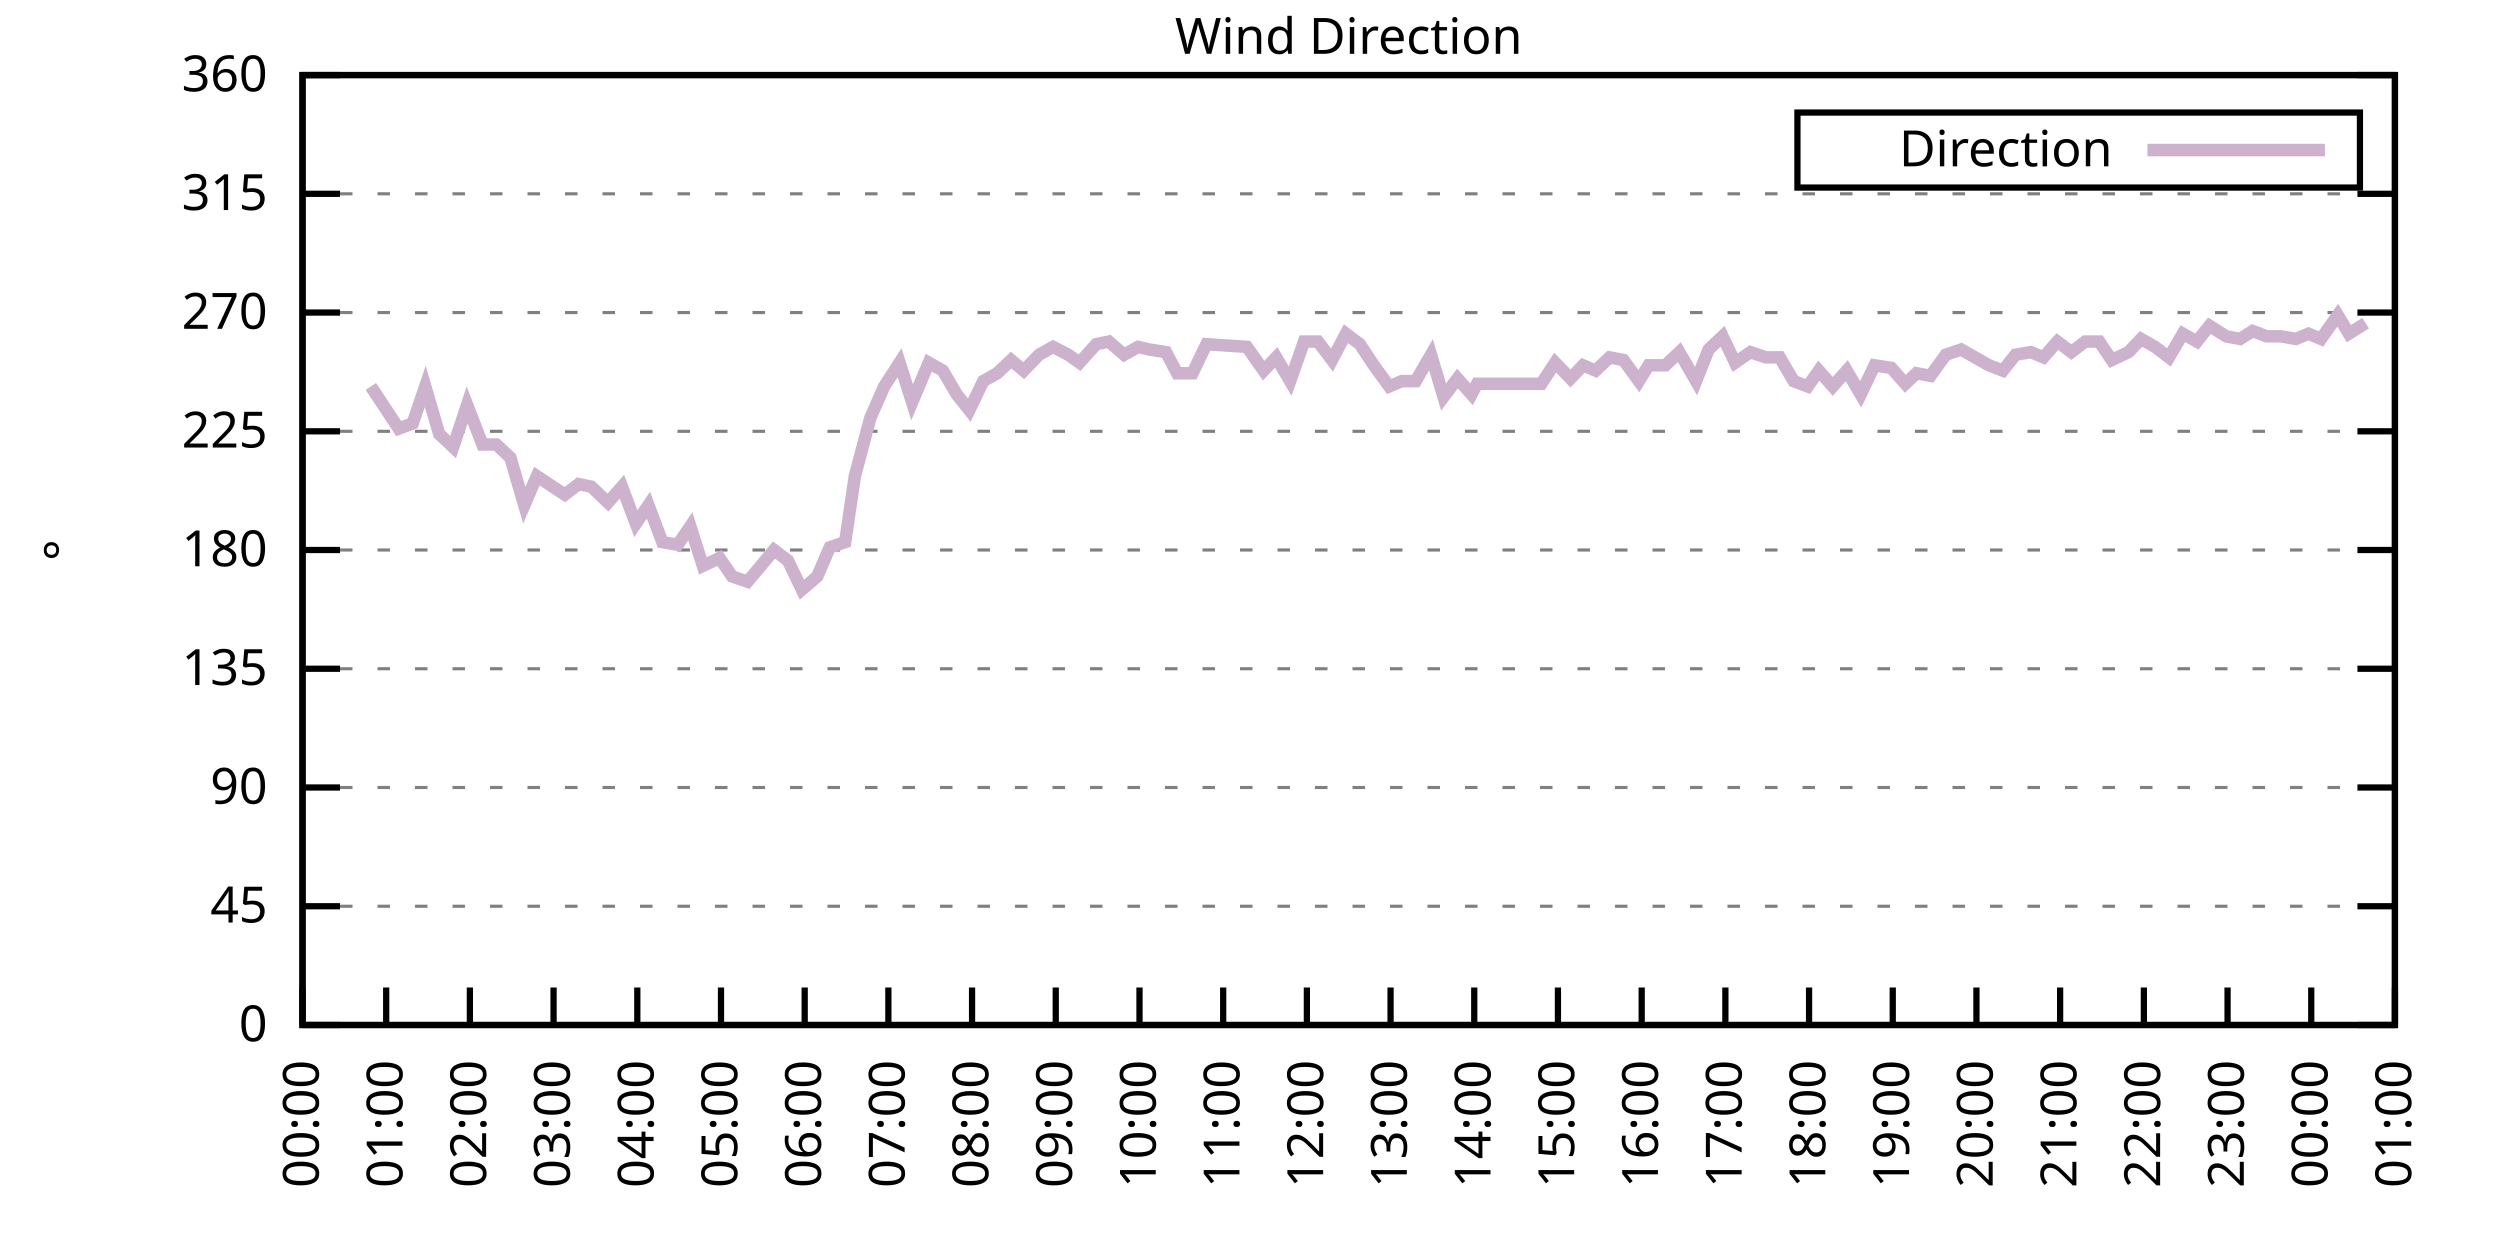
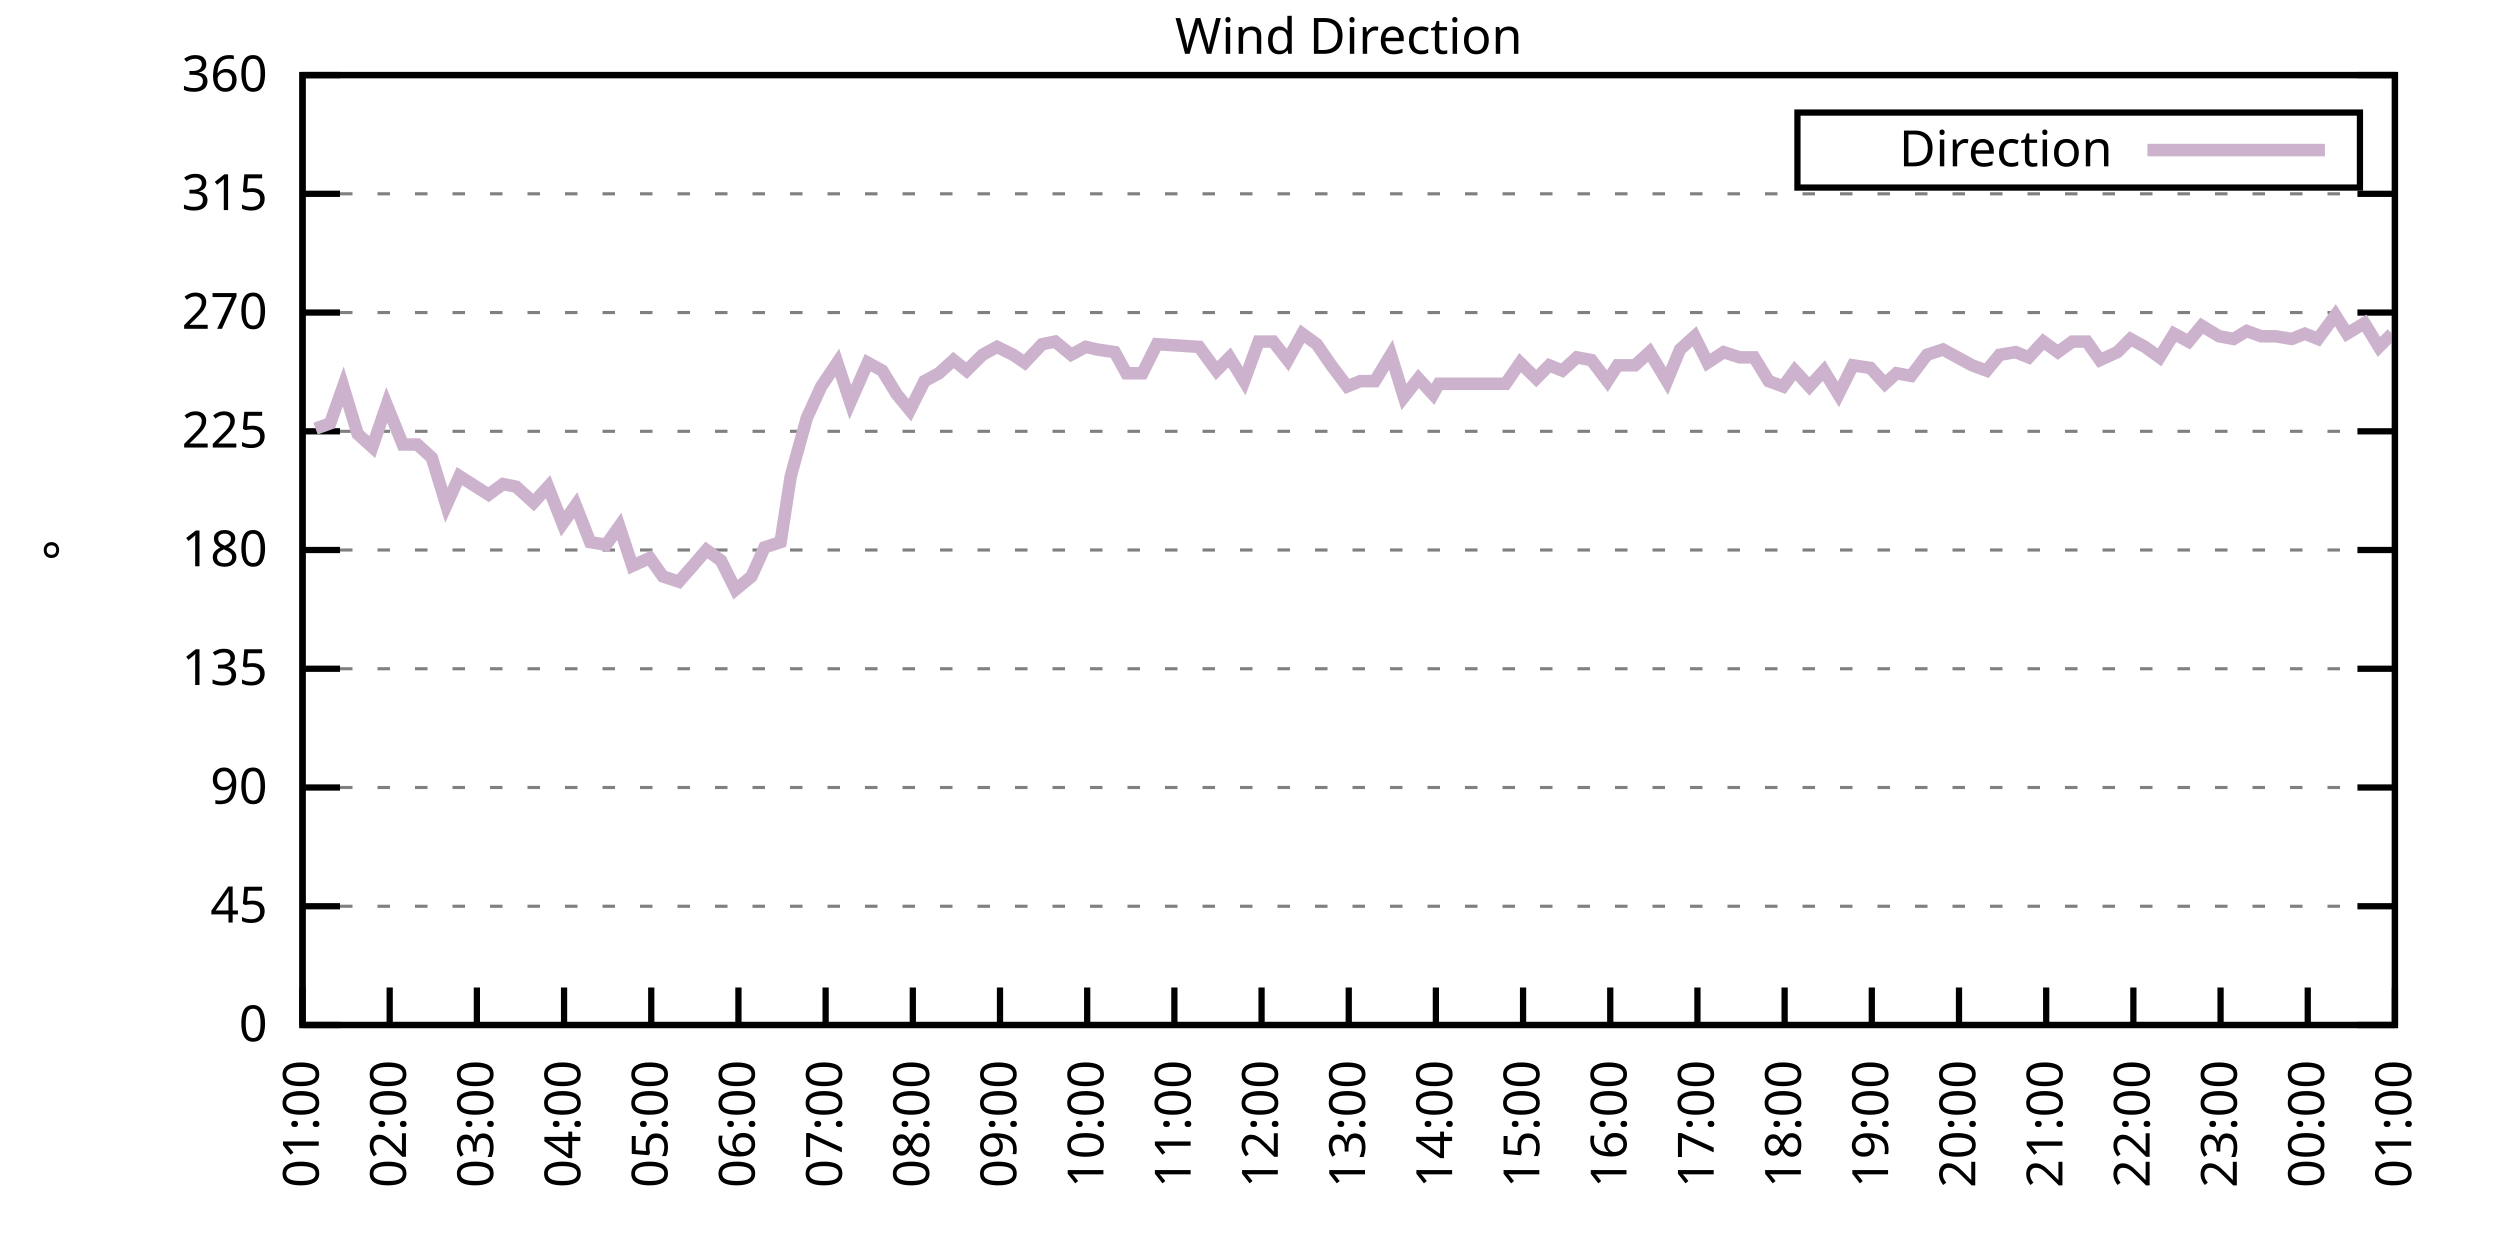
<svg xmlns="http://www.w3.org/2000/svg" xmlns:xlink="http://www.w3.org/1999/xlink" width="400" height="200" viewBox="0 0 400 200">
  <g id="gnuplot_canvas">
    <rect x="0" y="0" width="400" height="200" fill="none" />
    <defs>
      <circle id="gpDot" r="0.5" stroke-width="0.5" stroke="currentColor" />
      <path id="gpPt0" stroke-width="0.333" stroke="currentColor" d="M-1,0 h2 M0,-1 v2" />
      <path id="gpPt1" stroke-width="0.333" stroke="currentColor" d="M-1,-1 L1,1 M1,-1 L-1,1" />
      <path id="gpPt2" stroke-width="0.333" stroke="currentColor" d="M-1,0 L1,0 M0,-1 L0,1 M-1,-1 L1,1 M-1,1 L1,-1" />
      <rect id="gpPt3" stroke-width="0.333" stroke="currentColor" x="-1" y="-1" width="2" height="2" />
      <rect id="gpPt4" stroke-width="0.333" stroke="currentColor" fill="currentColor" x="-1" y="-1" width="2" height="2" />
      <circle id="gpPt5" stroke-width="0.333" stroke="currentColor" cx="0" cy="0" r="1" />
      <use xlink:href="#gpPt5" id="gpPt6" fill="currentColor" stroke="none" />
      <path id="gpPt7" stroke-width="0.333" stroke="currentColor" d="M0,-1.33 L-1.33,0.67 L1.33,0.67 z" />
      <use xlink:href="#gpPt7" id="gpPt8" fill="currentColor" stroke="none" />
      <use xlink:href="#gpPt7" id="gpPt9" stroke="currentColor" transform="rotate(180)" />
      <use xlink:href="#gpPt9" id="gpPt10" fill="currentColor" stroke="none" />
      <use xlink:href="#gpPt3" id="gpPt11" stroke="currentColor" transform="rotate(45)" />
      <use xlink:href="#gpPt11" id="gpPt12" fill="currentColor" stroke="none" />
      <path id="gpPt13" stroke-width="0.333" stroke="currentColor" d="M0,1.330 L1.265,0.411 L0.782,-1.067 L-0.782,-1.076 L-1.265,0.411 z" />
      <use xlink:href="#gpPt13" id="gpPt14" fill="currentColor" stroke="none" />
      <filter id="textbox" filterUnits="objectBoundingBox" x="0" y="0" height="1" width="1">
        <feFlood flood-color="white" flood-opacity="1" result="bgnd" />
        <feComposite in="SourceGraphic" in2="bgnd" operator="atop" />
      </filter>
      <filter id="greybox" filterUnits="objectBoundingBox" x="0" y="0" height="1" width="1">
        <feFlood flood-color="lightgrey" flood-opacity="1" result="grey" />
        <feComposite in="SourceGraphic" in2="grey" operator="atop" />
      </filter>
    </defs>
    <g fill="none" color="white" stroke="currentColor" stroke-width="1.00" stroke-linecap="butt" stroke-linejoin="miter">
</g>
    <g fill="none" color="black" stroke="currentColor" stroke-width="1.00" stroke-linecap="butt" stroke-linejoin="miter">
      <g stroke="none" shape-rendering="crispEdges">
        <polygon fill="rgb(255, 255, 255)" points="48.40,164.00 383.18,164.00 383.18,12.02 48.40,12.02 " />
      </g>
    </g>
    <g fill="none" color="black" stroke="currentColor" stroke-width="1.00" stroke-linecap="butt" stroke-linejoin="miter">
</g>
    <g fill="none" color="black" stroke="black" stroke-width="0.50" stroke-linecap="butt" stroke-linejoin="miter">
</g>
    <g fill="none" color="gray" stroke="currentColor" stroke-width="0.50" stroke-linecap="butt" stroke-linejoin="miter">
      <path stroke="gray" stroke-dasharray="2,4" class="gridline" d="M48.40,164.00 L383.19,164.00  " />
    </g>
    <g fill="none" color="gray" stroke="gray" stroke-width="1.00" stroke-linecap="butt" stroke-linejoin="miter">
</g>
    <g fill="none" color="black" stroke="currentColor" stroke-width="1.00" stroke-linecap="butt" stroke-linejoin="miter">
      <path stroke="black" d="M48.40,164.00 L54.40,164.00 M383.19,164.00 L377.19,164.00  " />
      <g transform="translate(42.80,166.60)" stroke="none" fill="black" font-family="Sans" font-size="8.00" text-anchor="end">
        <text>
          <tspan font-family="Sans"> 0</tspan>
        </text>
      </g>
    </g>
    <g fill="none" color="black" stroke="currentColor" stroke-width="1.00" stroke-linecap="butt" stroke-linejoin="miter">
</g>
    <g fill="none" color="black" stroke="black" stroke-width="0.50" stroke-linecap="butt" stroke-linejoin="miter">
</g>
    <g fill="none" color="gray" stroke="currentColor" stroke-width="0.50" stroke-linecap="butt" stroke-linejoin="miter">
      <path stroke="gray" stroke-dasharray="2,4" class="gridline" d="M48.40,145.00 L383.19,145.00  " />
    </g>
    <g fill="none" color="gray" stroke="gray" stroke-width="1.00" stroke-linecap="butt" stroke-linejoin="miter">
</g>
    <g fill="none" color="black" stroke="currentColor" stroke-width="1.00" stroke-linecap="butt" stroke-linejoin="miter">
      <path stroke="black" d="M48.40,145.00 L54.40,145.00 M383.19,145.00 L377.19,145.00  " />
      <g transform="translate(42.80,147.60)" stroke="none" fill="black" font-family="Sans" font-size="8.00" text-anchor="end">
        <text>
          <tspan font-family="Sans"> 45</tspan>
        </text>
      </g>
    </g>
    <g fill="none" color="black" stroke="currentColor" stroke-width="1.00" stroke-linecap="butt" stroke-linejoin="miter">
</g>
    <g fill="none" color="black" stroke="black" stroke-width="0.50" stroke-linecap="butt" stroke-linejoin="miter">
</g>
    <g fill="none" color="gray" stroke="currentColor" stroke-width="0.50" stroke-linecap="butt" stroke-linejoin="miter">
      <path stroke="gray" stroke-dasharray="2,4" class="gridline" d="M48.40,126.00 L383.19,126.00  " />
    </g>
    <g fill="none" color="gray" stroke="gray" stroke-width="1.00" stroke-linecap="butt" stroke-linejoin="miter">
</g>
    <g fill="none" color="black" stroke="currentColor" stroke-width="1.00" stroke-linecap="butt" stroke-linejoin="miter">
      <path stroke="black" d="M48.40,126.00 L54.40,126.00 M383.19,126.00 L377.19,126.00  " />
      <g transform="translate(42.80,128.60)" stroke="none" fill="black" font-family="Sans" font-size="8.00" text-anchor="end">
        <text>
          <tspan font-family="Sans"> 90</tspan>
        </text>
      </g>
    </g>
    <g fill="none" color="black" stroke="currentColor" stroke-width="1.00" stroke-linecap="butt" stroke-linejoin="miter">
</g>
    <g fill="none" color="black" stroke="black" stroke-width="0.50" stroke-linecap="butt" stroke-linejoin="miter">
</g>
    <g fill="none" color="gray" stroke="currentColor" stroke-width="0.50" stroke-linecap="butt" stroke-linejoin="miter">
      <path stroke="gray" stroke-dasharray="2,4" class="gridline" d="M48.40,107.00 L383.19,107.00  " />
    </g>
    <g fill="none" color="gray" stroke="gray" stroke-width="1.00" stroke-linecap="butt" stroke-linejoin="miter">
</g>
    <g fill="none" color="black" stroke="currentColor" stroke-width="1.00" stroke-linecap="butt" stroke-linejoin="miter">
      <path stroke="black" d="M48.40,107.00 L54.40,107.00 M383.19,107.00 L377.19,107.00  " />
      <g transform="translate(42.80,109.60)" stroke="none" fill="black" font-family="Sans" font-size="8.00" text-anchor="end">
        <text>
          <tspan font-family="Sans"> 135</tspan>
        </text>
      </g>
    </g>
    <g fill="none" color="black" stroke="currentColor" stroke-width="1.00" stroke-linecap="butt" stroke-linejoin="miter">
</g>
    <g fill="none" color="black" stroke="black" stroke-width="0.50" stroke-linecap="butt" stroke-linejoin="miter">
</g>
    <g fill="none" color="gray" stroke="currentColor" stroke-width="0.50" stroke-linecap="butt" stroke-linejoin="miter">
      <path stroke="gray" stroke-dasharray="2,4" class="gridline" d="M48.40,88.00 L383.19,88.00  " />
    </g>
    <g fill="none" color="gray" stroke="gray" stroke-width="1.00" stroke-linecap="butt" stroke-linejoin="miter">
</g>
    <g fill="none" color="black" stroke="currentColor" stroke-width="1.00" stroke-linecap="butt" stroke-linejoin="miter">
      <path stroke="black" d="M48.40,88.00 L54.40,88.00 M383.19,88.00 L377.19,88.00  " />
      <g transform="translate(42.80,90.60)" stroke="none" fill="black" font-family="Sans" font-size="8.00" text-anchor="end">
        <text>
          <tspan font-family="Sans"> 180</tspan>
        </text>
      </g>
    </g>
    <g fill="none" color="black" stroke="currentColor" stroke-width="1.00" stroke-linecap="butt" stroke-linejoin="miter">
</g>
    <g fill="none" color="black" stroke="black" stroke-width="0.50" stroke-linecap="butt" stroke-linejoin="miter">
</g>
    <g fill="none" color="gray" stroke="currentColor" stroke-width="0.50" stroke-linecap="butt" stroke-linejoin="miter">
      <path stroke="gray" stroke-dasharray="2,4" class="gridline" d="M48.40,69.01 L383.19,69.01  " />
    </g>
    <g fill="none" color="gray" stroke="gray" stroke-width="1.00" stroke-linecap="butt" stroke-linejoin="miter">
</g>
    <g fill="none" color="black" stroke="currentColor" stroke-width="1.00" stroke-linecap="butt" stroke-linejoin="miter">
      <path stroke="black" d="M48.40,69.01 L54.40,69.01 M383.19,69.01 L377.19,69.01  " />
      <g transform="translate(42.80,71.61)" stroke="none" fill="black" font-family="Sans" font-size="8.00" text-anchor="end">
        <text>
          <tspan font-family="Sans"> 225</tspan>
        </text>
      </g>
    </g>
    <g fill="none" color="black" stroke="currentColor" stroke-width="1.00" stroke-linecap="butt" stroke-linejoin="miter">
</g>
    <g fill="none" color="black" stroke="black" stroke-width="0.50" stroke-linecap="butt" stroke-linejoin="miter">
</g>
    <g fill="none" color="gray" stroke="currentColor" stroke-width="0.50" stroke-linecap="butt" stroke-linejoin="miter">
      <path stroke="gray" stroke-dasharray="2,4" class="gridline" d="M48.40,50.01 L383.19,50.01  " />
    </g>
    <g fill="none" color="gray" stroke="gray" stroke-width="1.00" stroke-linecap="butt" stroke-linejoin="miter">
</g>
    <g fill="none" color="black" stroke="currentColor" stroke-width="1.00" stroke-linecap="butt" stroke-linejoin="miter">
      <path stroke="black" d="M48.40,50.01 L54.40,50.01 M383.19,50.01 L377.19,50.01  " />
      <g transform="translate(42.80,52.61)" stroke="none" fill="black" font-family="Sans" font-size="8.00" text-anchor="end">
        <text>
          <tspan font-family="Sans"> 270</tspan>
        </text>
      </g>
    </g>
    <g fill="none" color="black" stroke="currentColor" stroke-width="1.00" stroke-linecap="butt" stroke-linejoin="miter">
</g>
    <g fill="none" color="black" stroke="black" stroke-width="0.50" stroke-linecap="butt" stroke-linejoin="miter">
</g>
    <g fill="none" color="gray" stroke="currentColor" stroke-width="0.50" stroke-linecap="butt" stroke-linejoin="miter">
      <path stroke="gray" stroke-dasharray="2,4" class="gridline" d="M48.40,31.01 L383.19,31.01  " />
    </g>
    <g fill="none" color="gray" stroke="gray" stroke-width="1.00" stroke-linecap="butt" stroke-linejoin="miter">
</g>
    <g fill="none" color="black" stroke="currentColor" stroke-width="1.00" stroke-linecap="butt" stroke-linejoin="miter">
      <path stroke="black" d="M48.40,31.01 L54.40,31.01 M383.19,31.01 L377.19,31.01  " />
      <g transform="translate(42.80,33.61)" stroke="none" fill="black" font-family="Sans" font-size="8.00" text-anchor="end">
        <text>
          <tspan font-family="Sans"> 315</tspan>
        </text>
      </g>
    </g>
    <g fill="none" color="black" stroke="currentColor" stroke-width="1.00" stroke-linecap="butt" stroke-linejoin="miter">
</g>
    <g fill="none" color="black" stroke="black" stroke-width="0.50" stroke-linecap="butt" stroke-linejoin="miter">
</g>
    <g fill="none" color="gray" stroke="currentColor" stroke-width="0.50" stroke-linecap="butt" stroke-linejoin="miter">
      <path stroke="gray" stroke-dasharray="2,4" class="gridline" d="M48.40,12.01 L383.19,12.01  " />
    </g>
    <g fill="none" color="gray" stroke="gray" stroke-width="1.00" stroke-linecap="butt" stroke-linejoin="miter">
</g>
    <g fill="none" color="black" stroke="currentColor" stroke-width="1.00" stroke-linecap="butt" stroke-linejoin="miter">
      <path stroke="black" d="M48.40,12.01 L54.40,12.01 M383.19,12.01 L377.19,12.01  " />
      <g transform="translate(42.80,14.61)" stroke="none" fill="black" font-family="Sans" font-size="8.00" text-anchor="end">
        <text>
          <tspan font-family="Sans"> 360</tspan>
        </text>
      </g>
    </g>
    <g fill="none" color="black" stroke="currentColor" stroke-width="1.00" stroke-linecap="butt" stroke-linejoin="miter">
      <path stroke="black" d="M48.40,164.00 L48.40,158.00  " />
      <g transform="translate(51.00,169.60) rotate(270.00)" stroke="none" fill="black" font-family="Sans" font-size="8.00" text-anchor="end">
        <text>
-           <tspan font-family="Sans">00:00</tspan>
-         </text>
-       </g>
-     </g>
-     <g fill="none" color="black" stroke="currentColor" stroke-width="1.00" stroke-linecap="butt" stroke-linejoin="miter">
-       <path stroke="black" d="M61.79,164.00 L61.79,158.00  " />
-       <g transform="translate(64.39,169.60) rotate(270.00)" stroke="none" fill="black" font-family="Sans" font-size="8.00" text-anchor="end">
-         <text>
          <tspan font-family="Sans">01:00</tspan>
        </text>
      </g>
    </g>
    <g fill="none" color="black" stroke="currentColor" stroke-width="1.00" stroke-linecap="butt" stroke-linejoin="miter">
-       <path stroke="black" d="M75.18,164.00 L75.18,158.00  " />
-       <g transform="translate(77.78,169.60) rotate(270.00)" stroke="none" fill="black" font-family="Sans" font-size="8.00" text-anchor="end">
+       <path stroke="black" d="M62.35,164.00 L62.35,158.00  " />
+       <g transform="translate(64.95,169.60) rotate(270.00)" stroke="none" fill="black" font-family="Sans" font-size="8.00" text-anchor="end">
        <text>
          <tspan font-family="Sans">02:00</tspan>
        </text>
      </g>
    </g>
    <g fill="none" color="black" stroke="currentColor" stroke-width="1.00" stroke-linecap="butt" stroke-linejoin="miter">
-       <path stroke="black" d="M88.57,164.00 L88.57,158.00  " />
-       <g transform="translate(91.17,169.60) rotate(270.00)" stroke="none" fill="black" font-family="Sans" font-size="8.00" text-anchor="end">
+       <path stroke="black" d="M76.30,164.00 L76.30,158.00  " />
+       <g transform="translate(78.90,169.60) rotate(270.00)" stroke="none" fill="black" font-family="Sans" font-size="8.00" text-anchor="end">
        <text>
          <tspan font-family="Sans">03:00</tspan>
        </text>
      </g>
    </g>
    <g fill="none" color="black" stroke="currentColor" stroke-width="1.00" stroke-linecap="butt" stroke-linejoin="miter">
-       <path stroke="black" d="M101.97,164.00 L101.97,158.00  " />
-       <g transform="translate(104.57,169.60) rotate(270.00)" stroke="none" fill="black" font-family="Sans" font-size="8.00" text-anchor="end">
+       <path stroke="black" d="M90.25,164.00 L90.25,158.00  " />
+       <g transform="translate(92.85,169.60) rotate(270.00)" stroke="none" fill="black" font-family="Sans" font-size="8.00" text-anchor="end">
        <text>
          <tspan font-family="Sans">04:00</tspan>
        </text>
      </g>
    </g>
    <g fill="none" color="black" stroke="currentColor" stroke-width="1.00" stroke-linecap="butt" stroke-linejoin="miter">
-       <path stroke="black" d="M115.36,164.00 L115.36,158.00  " />
-       <g transform="translate(117.96,169.60) rotate(270.00)" stroke="none" fill="black" font-family="Sans" font-size="8.00" text-anchor="end">
+       <path stroke="black" d="M104.20,164.00 L104.20,158.00  " />
+       <g transform="translate(106.80,169.60) rotate(270.00)" stroke="none" fill="black" font-family="Sans" font-size="8.00" text-anchor="end">
        <text>
          <tspan font-family="Sans">05:00</tspan>
        </text>
      </g>
    </g>
    <g fill="none" color="black" stroke="currentColor" stroke-width="1.00" stroke-linecap="butt" stroke-linejoin="miter">
-       <path stroke="black" d="M128.75,164.00 L128.75,158.00  " />
-       <g transform="translate(131.35,169.60) rotate(270.00)" stroke="none" fill="black" font-family="Sans" font-size="8.00" text-anchor="end">
+       <path stroke="black" d="M118.15,164.00 L118.15,158.00  " />
+       <g transform="translate(120.75,169.60) rotate(270.00)" stroke="none" fill="black" font-family="Sans" font-size="8.00" text-anchor="end">
        <text>
          <tspan font-family="Sans">06:00</tspan>
        </text>
      </g>
    </g>
    <g fill="none" color="black" stroke="currentColor" stroke-width="1.00" stroke-linecap="butt" stroke-linejoin="miter">
-       <path stroke="black" d="M142.14,164.00 L142.14,158.00  " />
-       <g transform="translate(144.74,169.60) rotate(270.00)" stroke="none" fill="black" font-family="Sans" font-size="8.00" text-anchor="end">
+       <path stroke="black" d="M132.10,164.00 L132.10,158.00  " />
+       <g transform="translate(134.70,169.60) rotate(270.00)" stroke="none" fill="black" font-family="Sans" font-size="8.00" text-anchor="end">
        <text>
          <tspan font-family="Sans">07:00</tspan>
        </text>
      </g>
    </g>
    <g fill="none" color="black" stroke="currentColor" stroke-width="1.00" stroke-linecap="butt" stroke-linejoin="miter">
-       <path stroke="black" d="M155.53,164.00 L155.53,158.00  " />
-       <g transform="translate(158.13,169.60) rotate(270.00)" stroke="none" fill="black" font-family="Sans" font-size="8.00" text-anchor="end">
+       <path stroke="black" d="M146.05,164.00 L146.05,158.00  " />
+       <g transform="translate(148.65,169.60) rotate(270.00)" stroke="none" fill="black" font-family="Sans" font-size="8.00" text-anchor="end">
        <text>
          <tspan font-family="Sans">08:00</tspan>
        </text>
      </g>
    </g>
    <g fill="none" color="black" stroke="currentColor" stroke-width="1.00" stroke-linecap="butt" stroke-linejoin="miter">
-       <path stroke="black" d="M168.92,164.00 L168.92,158.00  " />
-       <g transform="translate(171.52,169.60) rotate(270.00)" stroke="none" fill="black" font-family="Sans" font-size="8.00" text-anchor="end">
+       <path stroke="black" d="M160.00,164.00 L160.00,158.00  " />
+       <g transform="translate(162.60,169.60) rotate(270.00)" stroke="none" fill="black" font-family="Sans" font-size="8.00" text-anchor="end">
        <text>
          <tspan font-family="Sans">09:00</tspan>
        </text>
      </g>
    </g>
    <g fill="none" color="black" stroke="currentColor" stroke-width="1.00" stroke-linecap="butt" stroke-linejoin="miter">
-       <path stroke="black" d="M182.32,164.00 L182.32,158.00  " />
-       <g transform="translate(184.92,169.60) rotate(270.00)" stroke="none" fill="black" font-family="Sans" font-size="8.00" text-anchor="end">
+       <path stroke="black" d="M173.95,164.00 L173.95,158.00  " />
+       <g transform="translate(176.55,169.60) rotate(270.00)" stroke="none" fill="black" font-family="Sans" font-size="8.00" text-anchor="end">
        <text>
          <tspan font-family="Sans">10:00</tspan>
        </text>
      </g>
    </g>
    <g fill="none" color="black" stroke="currentColor" stroke-width="1.00" stroke-linecap="butt" stroke-linejoin="miter">
-       <path stroke="black" d="M195.71,164.00 L195.71,158.00  " />
-       <g transform="translate(198.31,169.60) rotate(270.00)" stroke="none" fill="black" font-family="Sans" font-size="8.00" text-anchor="end">
+       <path stroke="black" d="M187.90,164.00 L187.90,158.00  " />
+       <g transform="translate(190.50,169.60) rotate(270.00)" stroke="none" fill="black" font-family="Sans" font-size="8.00" text-anchor="end">
        <text>
          <tspan font-family="Sans">11:00</tspan>
        </text>
      </g>
    </g>
    <g fill="none" color="black" stroke="currentColor" stroke-width="1.00" stroke-linecap="butt" stroke-linejoin="miter">
-       <path stroke="black" d="M209.10,164.00 L209.10,158.00  " />
-       <g transform="translate(211.70,169.60) rotate(270.00)" stroke="none" fill="black" font-family="Sans" font-size="8.00" text-anchor="end">
+       <path stroke="black" d="M201.85,164.00 L201.85,158.00  " />
+       <g transform="translate(204.45,169.60) rotate(270.00)" stroke="none" fill="black" font-family="Sans" font-size="8.00" text-anchor="end">
        <text>
          <tspan font-family="Sans">12:00</tspan>
        </text>
      </g>
    </g>
    <g fill="none" color="black" stroke="currentColor" stroke-width="1.00" stroke-linecap="butt" stroke-linejoin="miter">
-       <path stroke="black" d="M222.49,164.00 L222.49,158.00  " />
-       <g transform="translate(225.09,169.60) rotate(270.00)" stroke="none" fill="black" font-family="Sans" font-size="8.00" text-anchor="end">
+       <path stroke="black" d="M215.80,164.00 L215.80,158.00  " />
+       <g transform="translate(218.40,169.60) rotate(270.00)" stroke="none" fill="black" font-family="Sans" font-size="8.00" text-anchor="end">
        <text>
          <tspan font-family="Sans">13:00</tspan>
        </text>
      </g>
    </g>
    <g fill="none" color="black" stroke="currentColor" stroke-width="1.00" stroke-linecap="butt" stroke-linejoin="miter">
-       <path stroke="black" d="M235.88,164.00 L235.88,158.00  " />
-       <g transform="translate(238.48,169.60) rotate(270.00)" stroke="none" fill="black" font-family="Sans" font-size="8.00" text-anchor="end">
+       <path stroke="black" d="M229.74,164.00 L229.74,158.00  " />
+       <g transform="translate(232.34,169.60) rotate(270.00)" stroke="none" fill="black" font-family="Sans" font-size="8.00" text-anchor="end">
        <text>
          <tspan font-family="Sans">14:00</tspan>
        </text>
      </g>
    </g>
    <g fill="none" color="black" stroke="currentColor" stroke-width="1.00" stroke-linecap="butt" stroke-linejoin="miter">
-       <path stroke="black" d="M249.27,164.00 L249.27,158.00  " />
-       <g transform="translate(251.87,169.60) rotate(270.00)" stroke="none" fill="black" font-family="Sans" font-size="8.00" text-anchor="end">
+       <path stroke="black" d="M243.69,164.00 L243.69,158.00  " />
+       <g transform="translate(246.29,169.60) rotate(270.00)" stroke="none" fill="black" font-family="Sans" font-size="8.00" text-anchor="end">
        <text>
          <tspan font-family="Sans">15:00</tspan>
        </text>
      </g>
    </g>
    <g fill="none" color="black" stroke="currentColor" stroke-width="1.00" stroke-linecap="butt" stroke-linejoin="miter">
-       <path stroke="black" d="M262.67,164.00 L262.67,158.00  " />
-       <g transform="translate(265.27,169.60) rotate(270.00)" stroke="none" fill="black" font-family="Sans" font-size="8.00" text-anchor="end">
+       <path stroke="black" d="M257.64,164.00 L257.64,158.00  " />
+       <g transform="translate(260.24,169.60) rotate(270.00)" stroke="none" fill="black" font-family="Sans" font-size="8.00" text-anchor="end">
        <text>
          <tspan font-family="Sans">16:00</tspan>
        </text>
      </g>
    </g>
    <g fill="none" color="black" stroke="currentColor" stroke-width="1.00" stroke-linecap="butt" stroke-linejoin="miter">
-       <path stroke="black" d="M276.06,164.00 L276.06,158.00  " />
-       <g transform="translate(278.66,169.60) rotate(270.00)" stroke="none" fill="black" font-family="Sans" font-size="8.00" text-anchor="end">
+       <path stroke="black" d="M271.59,164.00 L271.59,158.00  " />
+       <g transform="translate(274.19,169.60) rotate(270.00)" stroke="none" fill="black" font-family="Sans" font-size="8.00" text-anchor="end">
        <text>
          <tspan font-family="Sans">17:00</tspan>
        </text>
      </g>
    </g>
    <g fill="none" color="black" stroke="currentColor" stroke-width="1.00" stroke-linecap="butt" stroke-linejoin="miter">
-       <path stroke="black" d="M289.45,164.00 L289.45,158.00  " />
-       <g transform="translate(292.05,169.60) rotate(270.00)" stroke="none" fill="black" font-family="Sans" font-size="8.00" text-anchor="end">
+       <path stroke="black" d="M285.54,164.00 L285.54,158.00  " />
+       <g transform="translate(288.14,169.60) rotate(270.00)" stroke="none" fill="black" font-family="Sans" font-size="8.00" text-anchor="end">
        <text>
          <tspan font-family="Sans">18:00</tspan>
        </text>
      </g>
    </g>
    <g fill="none" color="black" stroke="currentColor" stroke-width="1.00" stroke-linecap="butt" stroke-linejoin="miter">
-       <path stroke="black" d="M302.84,164.00 L302.84,158.00  " />
-       <g transform="translate(305.44,169.60) rotate(270.00)" stroke="none" fill="black" font-family="Sans" font-size="8.00" text-anchor="end">
+       <path stroke="black" d="M299.49,164.00 L299.49,158.00  " />
+       <g transform="translate(302.09,169.60) rotate(270.00)" stroke="none" fill="black" font-family="Sans" font-size="8.00" text-anchor="end">
        <text>
          <tspan font-family="Sans">19:00</tspan>
        </text>
      </g>
    </g>
    <g fill="none" color="black" stroke="currentColor" stroke-width="1.00" stroke-linecap="butt" stroke-linejoin="miter">
-       <path stroke="black" d="M316.23,164.00 L316.23,158.00  " />
-       <g transform="translate(318.83,169.60) rotate(270.00)" stroke="none" fill="black" font-family="Sans" font-size="8.00" text-anchor="end">
+       <path stroke="black" d="M313.44,164.00 L313.44,158.00  " />
+       <g transform="translate(316.04,169.60) rotate(270.00)" stroke="none" fill="black" font-family="Sans" font-size="8.00" text-anchor="end">
        <text>
          <tspan font-family="Sans">20:00</tspan>
        </text>
      </g>
    </g>
    <g fill="none" color="black" stroke="currentColor" stroke-width="1.00" stroke-linecap="butt" stroke-linejoin="miter">
-       <path stroke="black" d="M329.62,164.00 L329.62,158.00  " />
-       <g transform="translate(332.22,169.60) rotate(270.00)" stroke="none" fill="black" font-family="Sans" font-size="8.00" text-anchor="end">
+       <path stroke="black" d="M327.39,164.00 L327.39,158.00  " />
+       <g transform="translate(329.99,169.60) rotate(270.00)" stroke="none" fill="black" font-family="Sans" font-size="8.00" text-anchor="end">
        <text>
          <tspan font-family="Sans">21:00</tspan>
        </text>
      </g>
    </g>
    <g fill="none" color="black" stroke="currentColor" stroke-width="1.00" stroke-linecap="butt" stroke-linejoin="miter">
-       <path stroke="black" d="M343.02,164.00 L343.02,158.00  " />
-       <g transform="translate(345.62,169.60) rotate(270.00)" stroke="none" fill="black" font-family="Sans" font-size="8.00" text-anchor="end">
+       <path stroke="black" d="M341.34,164.00 L341.34,158.00  " />
+       <g transform="translate(343.94,169.60) rotate(270.00)" stroke="none" fill="black" font-family="Sans" font-size="8.00" text-anchor="end">
        <text>
          <tspan font-family="Sans">22:00</tspan>
        </text>
      </g>
    </g>
    <g fill="none" color="black" stroke="currentColor" stroke-width="1.00" stroke-linecap="butt" stroke-linejoin="miter">
-       <path stroke="black" d="M356.41,164.00 L356.41,158.00  " />
-       <g transform="translate(359.01,169.60) rotate(270.00)" stroke="none" fill="black" font-family="Sans" font-size="8.00" text-anchor="end">
+       <path stroke="black" d="M355.29,164.00 L355.29,158.00  " />
+       <g transform="translate(357.89,169.60) rotate(270.00)" stroke="none" fill="black" font-family="Sans" font-size="8.00" text-anchor="end">
        <text>
          <tspan font-family="Sans">23:00</tspan>
        </text>
      </g>
    </g>
    <g fill="none" color="black" stroke="currentColor" stroke-width="1.00" stroke-linecap="butt" stroke-linejoin="miter">
-       <path stroke="black" d="M369.80,164.00 L369.80,158.00  " />
-       <g transform="translate(372.40,169.60) rotate(270.00)" stroke="none" fill="black" font-family="Sans" font-size="8.00" text-anchor="end">
+       <path stroke="black" d="M369.24,164.00 L369.24,158.00  " />
+       <g transform="translate(371.84,169.60) rotate(270.00)" stroke="none" fill="black" font-family="Sans" font-size="8.00" text-anchor="end">
        <text>
          <tspan font-family="Sans">00:00</tspan>
        </text>
      </g>
    </g>
    <g fill="none" color="black" stroke="currentColor" stroke-width="1.00" stroke-linecap="butt" stroke-linejoin="miter">
      <path stroke="black" d="M383.19,164.00 L383.19,158.00  " />
      <g transform="translate(385.79,169.60) rotate(270.00)" stroke="none" fill="black" font-family="Sans" font-size="8.00" text-anchor="end">
        <text>
          <tspan font-family="Sans">01:00</tspan>
        </text>
      </g>
    </g>
    <g fill="none" color="black" stroke="currentColor" stroke-width="1.00" stroke-linecap="butt" stroke-linejoin="miter">
</g>
    <g fill="none" color="black" stroke="currentColor" stroke-width="1.00" stroke-linecap="butt" stroke-linejoin="miter">
      <path stroke="black" d="M48.40,12.01 L48.40,164.00 L383.19,164.00 L383.19,12.01 L48.40,12.01 Z  " />
    </g>
    <g fill="none" color="black" stroke="currentColor" stroke-width="1.00" stroke-linecap="butt" stroke-linejoin="miter">
</g>
    <g fill="none" color="black" stroke="currentColor" stroke-width="1.00" stroke-linecap="butt" stroke-linejoin="miter">
      <path stroke="black" d="M287.59,30.01 L287.59,18.01 L377.59,18.01 L377.59,30.01 L287.59,30.01 Z  " />
    </g>
    <g id="Wind_direction_plot_1">
      <g fill="none" color="white" stroke="black" stroke-width="2.00" stroke-linecap="butt" stroke-linejoin="miter">
</g>
      <g fill="none" color="black" stroke="currentColor" stroke-width="2.00" stroke-linecap="butt" stroke-linejoin="miter">
        <g transform="translate(337.99,26.61)" stroke="none" fill="black" font-family="Sans" font-size="8.00" text-anchor="end">
          <text>
            <tspan font-family="Sans">Direction</tspan>
          </text>
        </g>
      </g>
      <g fill="none" color="black" stroke="currentColor" stroke-width="2.00" stroke-linecap="butt" stroke-linejoin="miter">
-         <path stroke="rgb(204, 178, 204)" d="M343.59,24.01 L371.99,24.01 M59.34,61.83 L61.57,65.21 L63.80,68.58 L66.03,67.74 L68.04,61.83 L70.27,69.43   L72.50,71.54 L74.74,64.78 L77.19,71.12 L79.42,71.12 L81.66,73.23 L83.89,80.83 L85.90,76.18 L90.36,79.14   L92.59,77.45 L94.60,77.87 L97.28,80.41 L99.51,77.87 L101.74,83.78 L103.75,80.83 L105.98,86.74 L108.44,87.16   L110.45,84.21 L112.46,90.54 L115.13,89.27 L117.14,92.23 L119.60,93.07 L121.38,90.96 L123.84,88.00 L126.07,89.69   L128.30,94.34 L130.76,92.23 L132.77,87.58 L135.22,86.74 L136.78,76.18 L139.24,66.90 L141.47,61.83 L143.93,58.03   L145.94,64.36 L148.61,58.03 L150.85,59.30 L153.08,63.10 L155.09,65.63 L157.32,60.98 L159.55,59.72 L161.78,57.61   L163.79,59.30 L166.25,56.76 L168.48,55.50 L170.93,56.76 L172.72,58.03 L175.40,55.07 L177.41,54.65 L179.86,56.76   L182.09,55.50 L183.88,55.92 L186.56,56.34 L188.34,59.72 L190.80,59.72 L193.03,55.07 L199.50,55.50 L202.18,59.30   L204.19,57.18 L206.42,60.98 L208.65,54.65 L210.88,54.65 L213.12,57.61 L215.35,53.39 L217.58,55.07 L219.81,58.45   L222.27,61.83 L224.28,60.98 L226.51,60.98 L228.96,56.76 L230.97,63.52 L233.20,60.56 L235.44,63.10 L236.33,61.41   L246.60,61.41 L248.83,58.03 L251.28,60.56 L253.29,58.45 L255.30,59.30 L257.53,57.18 L259.76,57.61 L262.22,60.98   L263.78,58.45 L266.46,58.45 L268.69,56.34 L271.37,60.98 L273.38,55.92 L275.61,53.81 L277.62,58.03 L280.07,56.34   L282.53,57.18 L284.76,57.18 L286.99,60.98 L289.23,61.83 L291.01,59.30 L293.24,61.83 L295.48,59.30 L297.71,63.10   L299.94,58.45 L302.62,58.87 L304.85,61.41 L306.63,59.72 L308.87,60.14 L311.32,56.76 L313.78,55.92 L316.01,57.18   L318.24,58.45 L320.47,59.30 L322.48,56.76 L324.94,56.34 L326.95,57.18 L329.18,54.65 L331.41,56.34 L333.64,54.65   L335.87,54.65 L337.88,57.61 L340.56,56.34 L342.57,54.23 L344.80,55.50 L347.03,57.18 L349.26,53.39 L351.50,54.65   L353.51,52.12 L356.18,53.81 L358.42,54.23 L360.42,52.96 L362.66,53.81 L364.89,53.81 L367.34,54.23 L369.35,53.39   L371.36,54.23 L374.04,50.43 L375.82,53.39 L378.50,51.70  " />
+         <path stroke="rgb(204, 178, 204)" d="M343.59,24.01 L371.99,24.01 M50.49,68.58 L52.82,67.74 L54.91,61.83 L57.23,69.43 L59.56,71.54 L61.88,64.78   L64.44,71.12 L66.77,71.12 L69.09,73.23 L71.42,80.83 L73.51,76.18 L78.16,79.14 L80.48,77.45 L82.58,77.87   L85.37,80.41 L87.69,77.87 L90.02,83.78 L92.11,80.83 L94.43,86.74 L96.99,87.16 L99.08,84.21 L101.18,90.54   L103.97,89.27 L106.06,92.23 L108.62,93.07 L110.48,90.96 L113.03,88.00 L115.36,89.69 L117.68,94.34 L120.24,92.23   L122.33,87.58 L124.89,86.74 L126.52,76.18 L129.08,66.90 L131.40,61.83 L133.96,58.03 L136.05,64.36 L138.84,58.03   L141.16,59.30 L143.49,63.10 L145.58,65.63 L147.91,60.98 L150.23,59.72 L152.56,57.61 L154.65,59.30 L157.21,56.76   L159.53,55.50 L162.09,56.76 L163.95,58.03 L166.74,55.07 L168.83,54.65 L171.39,56.76 L173.71,55.50 L175.57,55.92   L178.36,56.34 L180.22,59.72 L182.78,59.72 L185.11,55.07 L191.85,55.50 L194.64,59.30 L196.73,57.18 L199.06,60.98   L201.38,54.65 L203.71,54.65 L206.03,57.61 L208.36,53.39 L210.68,55.07 L213.01,58.45 L215.56,61.83 L217.65,60.98   L219.98,60.98 L222.54,56.76 L224.63,63.52 L226.95,60.56 L229.28,63.10 L230.21,61.41 L240.90,61.41 L243.23,58.03   L245.79,60.56 L247.88,58.45 L249.97,59.30 L252.30,57.18 L254.62,57.61 L257.18,60.98 L258.81,58.45 L261.60,58.45   L263.92,56.34 L266.71,60.98 L268.80,55.92 L271.13,53.81 L273.22,58.03 L275.78,56.34 L278.34,57.18 L280.66,57.18   L282.99,60.98 L285.31,61.83 L287.17,59.30 L289.50,61.83 L291.82,59.30 L294.15,63.10 L296.47,58.45 L299.26,58.87   L301.58,61.41 L303.44,59.72 L305.77,60.14 L308.33,56.76 L310.88,55.92 L313.21,57.18 L315.53,58.45 L317.86,59.30   L319.95,56.76 L322.51,56.34 L324.60,57.18 L326.93,54.65 L329.25,56.34 L331.58,54.65 L333.90,54.65 L335.99,57.61   L338.78,56.34 L340.88,54.23 L343.20,55.50 L345.53,57.18 L347.85,53.39 L350.18,54.65 L352.27,52.12 L355.06,53.81   L357.38,54.23 L359.48,52.96 L361.80,53.81 L364.13,53.81 L366.68,54.23 L368.78,53.39 L370.87,54.23 L373.66,50.43   L375.52,53.39 L378.31,51.70 L380.63,55.50 L382.73,53.39  " />
      </g>
    </g>
    <g fill="none" color="black" stroke="currentColor" stroke-width="2.00" stroke-linecap="butt" stroke-linejoin="miter">
</g>
    <g fill="none" color="black" stroke="black" stroke-width="1.00" stroke-linecap="butt" stroke-linejoin="miter">
</g>
    <g fill="none" color="black" stroke="currentColor" stroke-width="1.00" stroke-linecap="butt" stroke-linejoin="miter">
      <path stroke="black" d="M48.40,12.01 L48.40,164.00 L383.19,164.00 L383.19,12.01 L48.40,12.01 Z  " />
      <g transform="translate(12.80,88.01) rotate(270.00)" stroke="none" fill="black" font-family="Sans" font-size="8.00" text-anchor="middle">
        <text>
          <tspan font-family="Sans">°</tspan>
        </text>
      </g>
    </g>
    <g fill="none" color="black" stroke="currentColor" stroke-width="1.00" stroke-linecap="butt" stroke-linejoin="miter">
</g>
    <g fill="none" color="black" stroke="currentColor" stroke-width="1.00" stroke-linecap="butt" stroke-linejoin="miter">
      <g transform="translate(215.79,8.61)" stroke="none" fill="black" font-family="Sans" font-size="8.00" text-anchor="middle">
        <text>
          <tspan font-family="Sans">Wind Direction</tspan>
        </text>
      </g>
    </g>
    <g fill="none" color="black" stroke="currentColor" stroke-width="1.00" stroke-linecap="butt" stroke-linejoin="miter">
</g>
  </g>
</svg>
